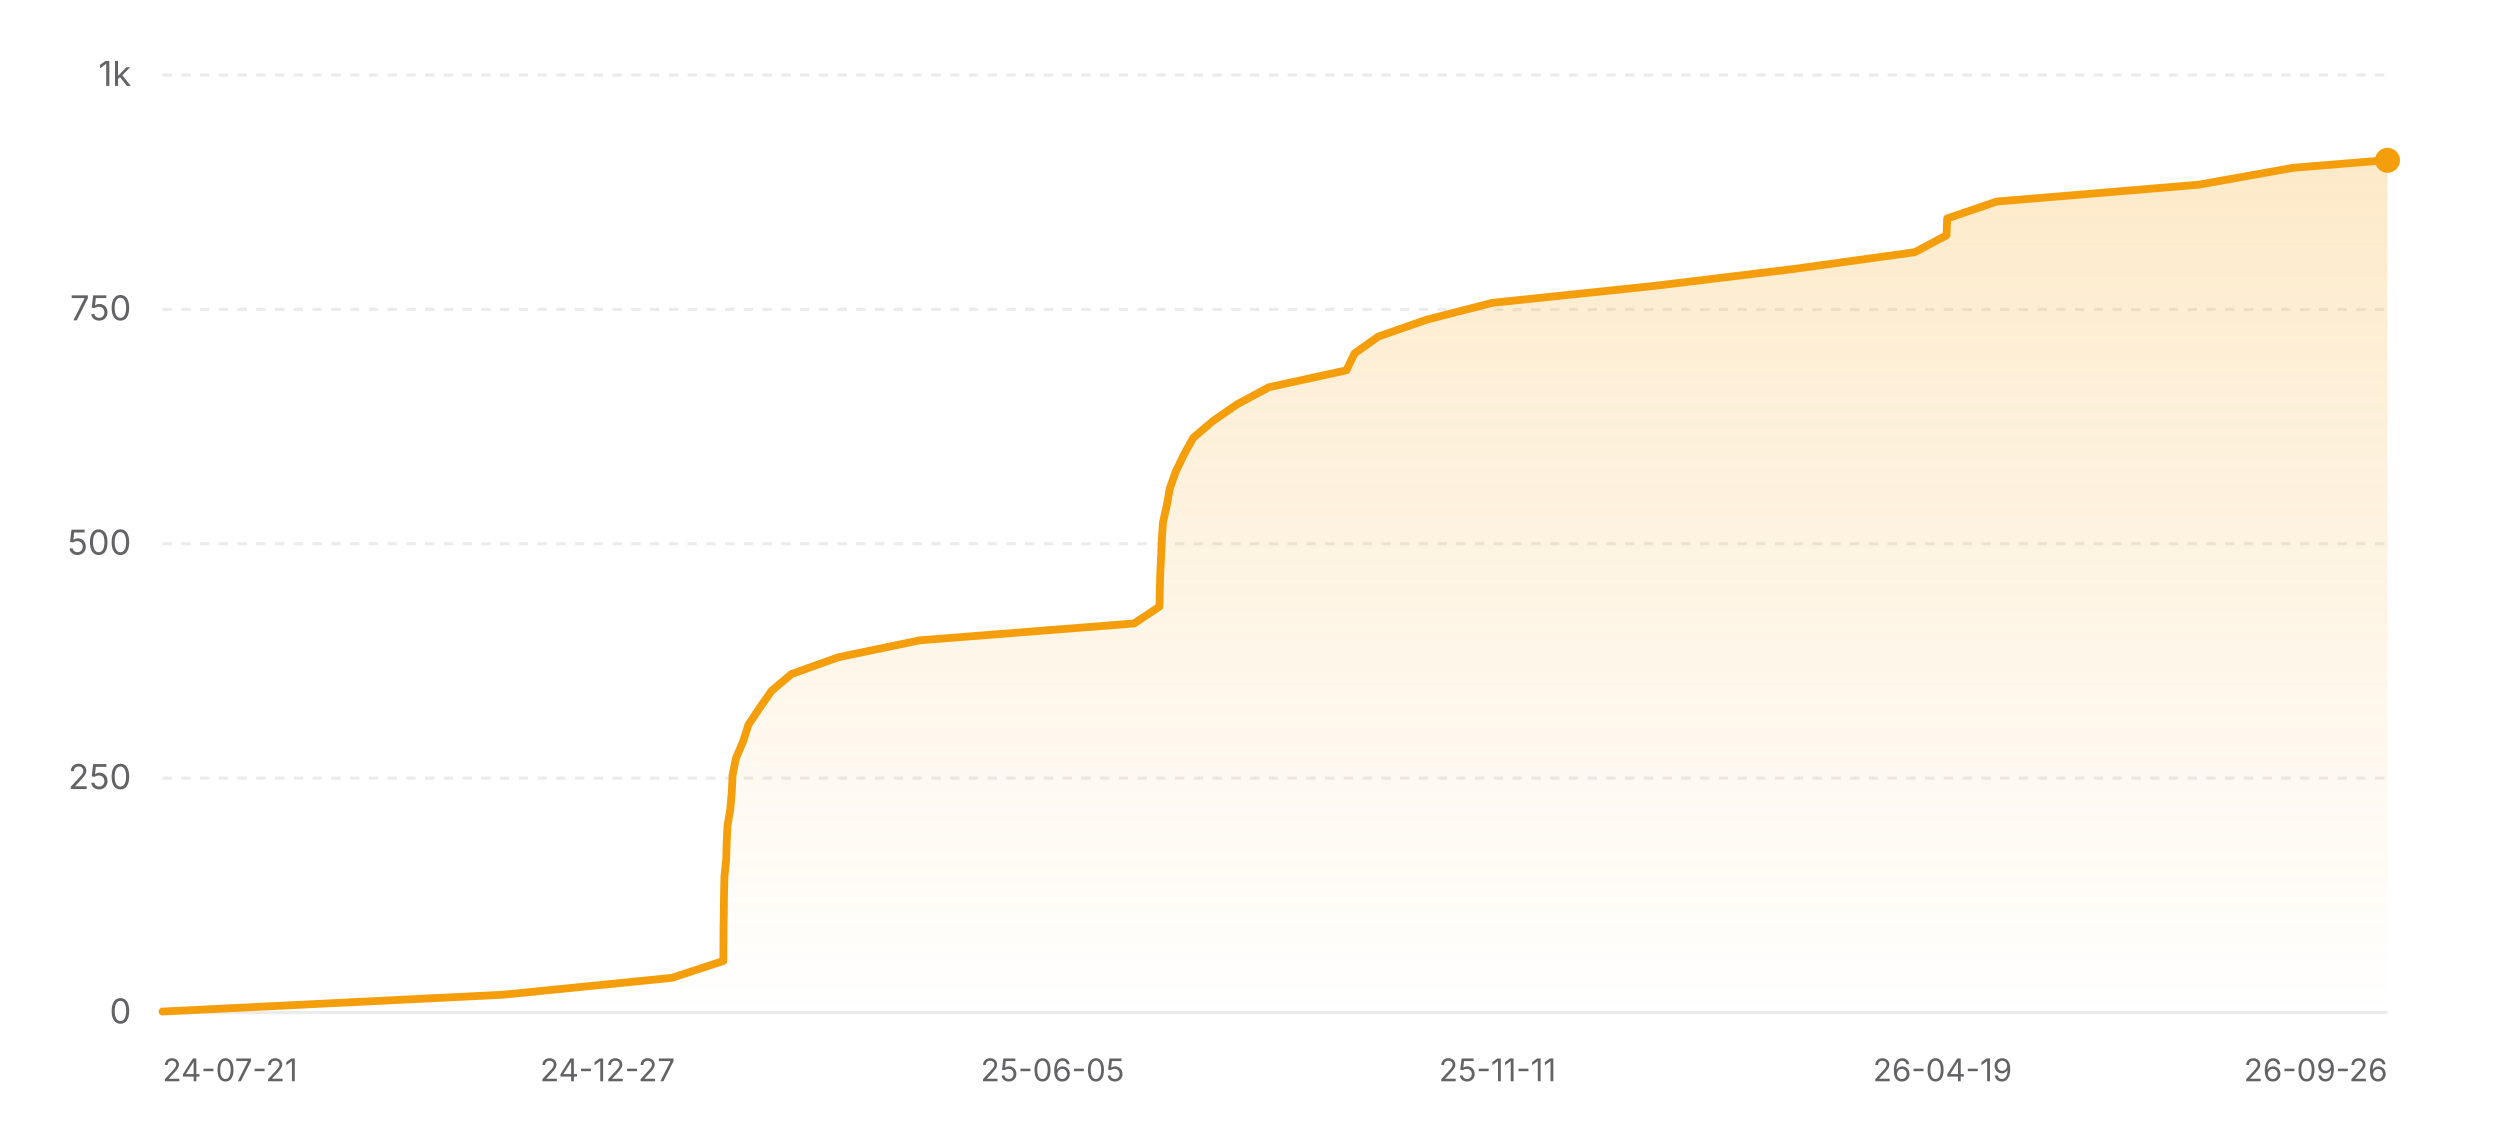
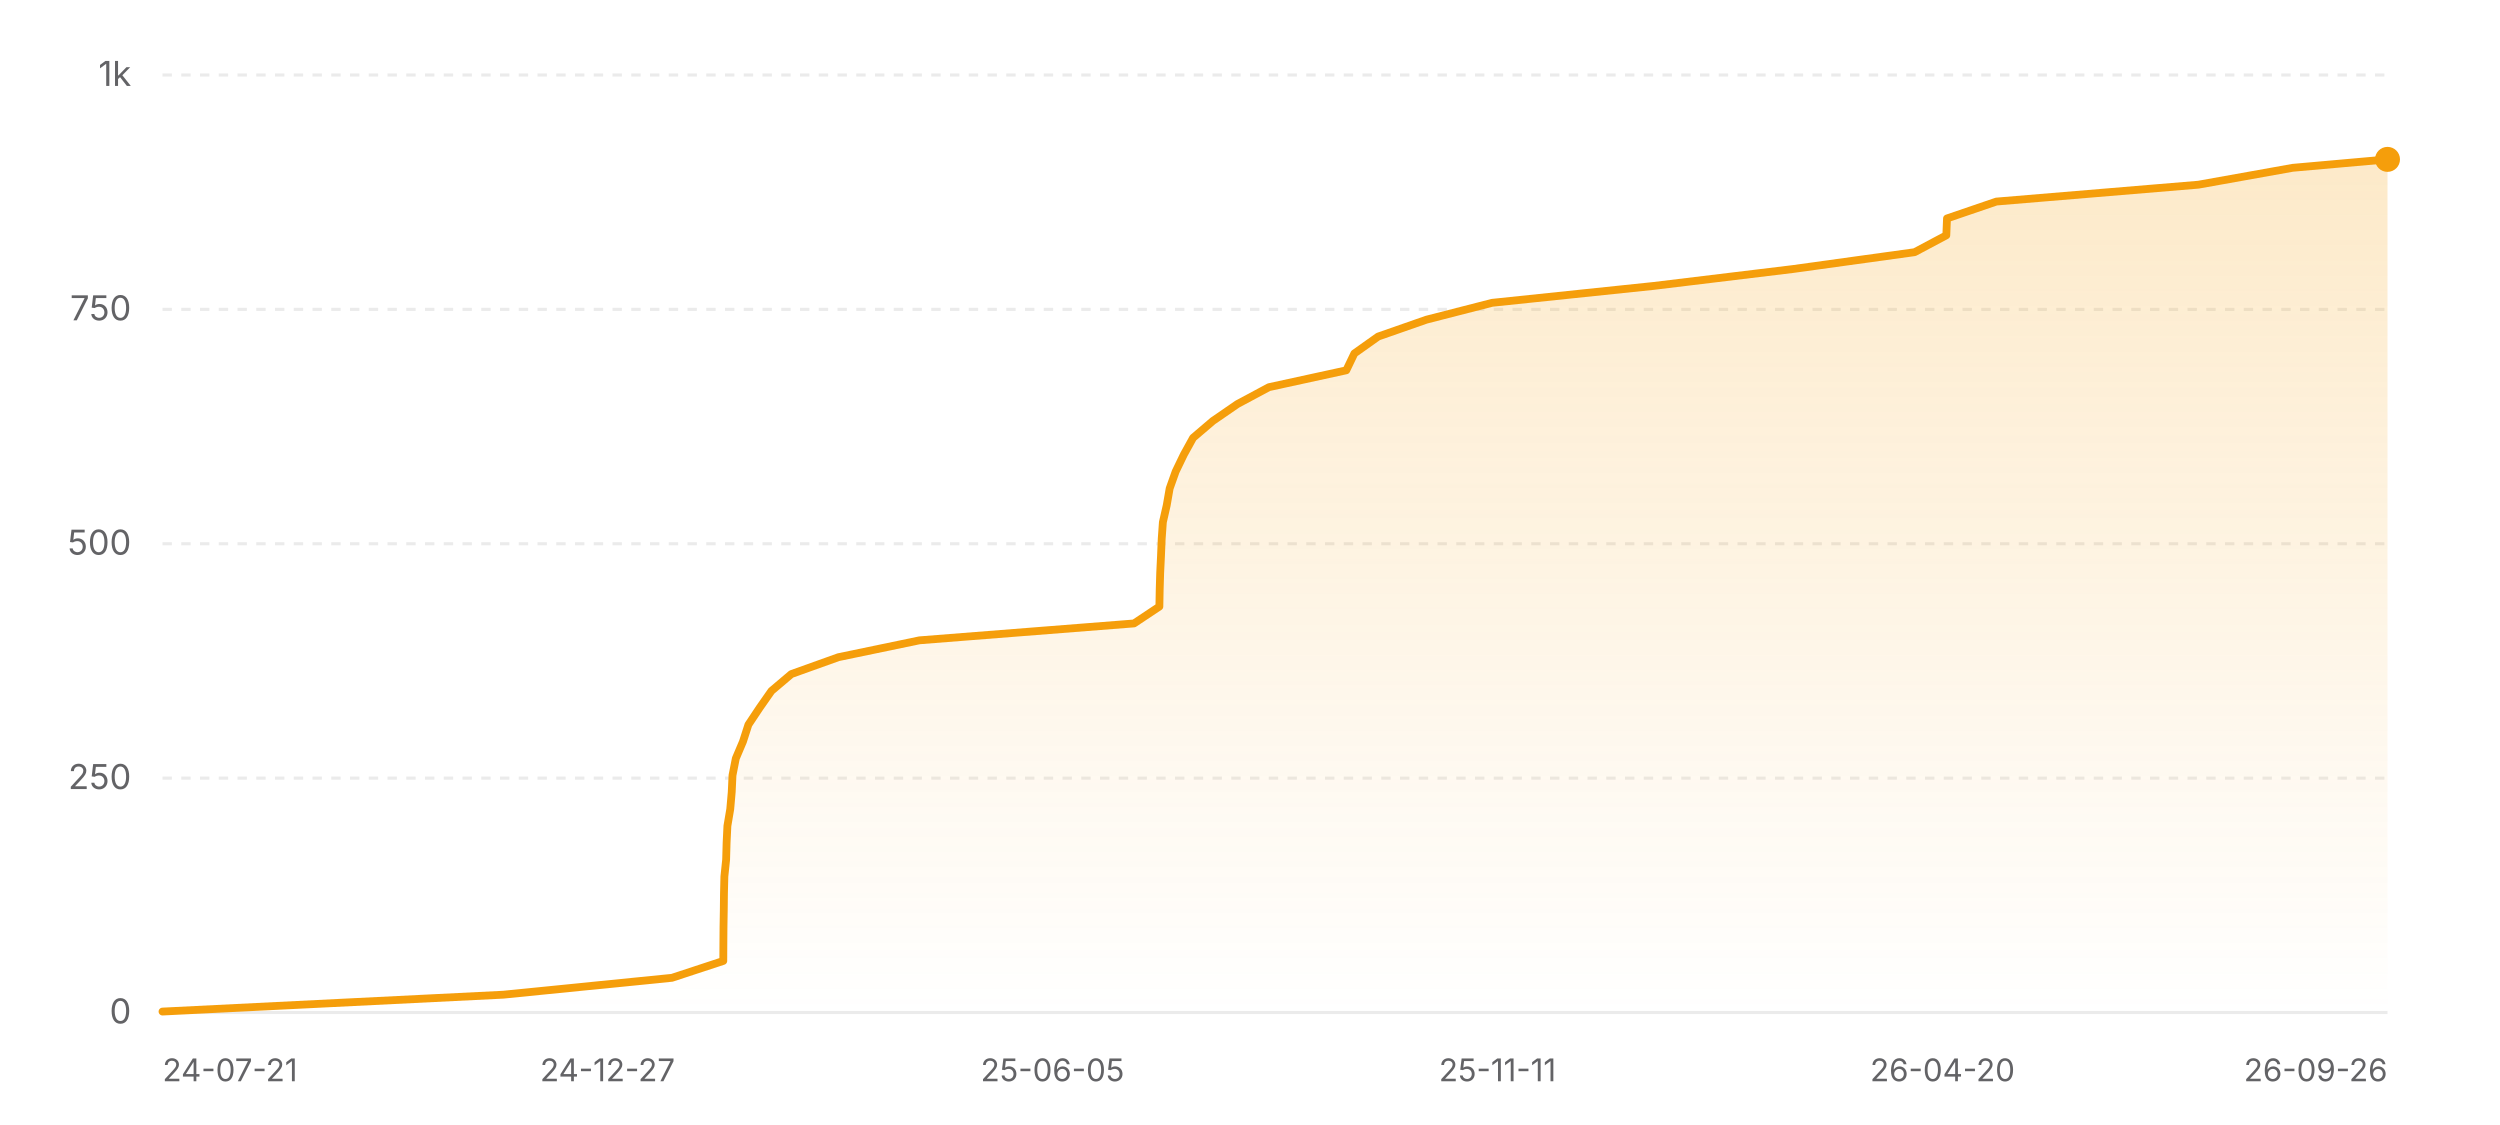
<svg xmlns="http://www.w3.org/2000/svg" width="800" height="360" viewBox="0 0 800 360" role="img" aria-label="Star history of nicejade/wealth-tracker">
  <defs>
    <linearGradient id="area-light" x1="0" y1="0" x2="0" y2="1">
      <stop offset="0%" stop-color="#f59e0b" stop-opacity="0.22" />
      <stop offset="100%" stop-color="#f59e0b" stop-opacity="0" />
    </linearGradient>
  </defs>
  <line x1="52" y1="324" x2="764" y2="324" stroke="rgba(0,0,0,0.08)" stroke-width="1" />
  <text x="42" y="327.5" text-anchor="end" font-size="11" fill="#636366" font-family="ui-sans-serif, system-ui, -apple-system, BlinkMacSystemFont, 'Segoe UI', sans-serif">0</text>
  <line x1="52" y1="249" x2="764" y2="249" stroke="rgba(0,0,0,0.08)" stroke-width="1" stroke-dasharray="3 3" />
  <text x="42" y="252.5" text-anchor="end" font-size="11" fill="#636366" font-family="ui-sans-serif, system-ui, -apple-system, BlinkMacSystemFont, 'Segoe UI', sans-serif">250</text>
  <line x1="52" y1="174" x2="764" y2="174" stroke="rgba(0,0,0,0.08)" stroke-width="1" stroke-dasharray="3 3" />
  <text x="42" y="177.5" text-anchor="end" font-size="11" fill="#636366" font-family="ui-sans-serif, system-ui, -apple-system, BlinkMacSystemFont, 'Segoe UI', sans-serif">500</text>
  <line x1="52" y1="99" x2="764" y2="99" stroke="rgba(0,0,0,0.08)" stroke-width="1" stroke-dasharray="3 3" />
  <text x="42" y="102.5" text-anchor="end" font-size="11" fill="#636366" font-family="ui-sans-serif, system-ui, -apple-system, BlinkMacSystemFont, 'Segoe UI', sans-serif">750</text>
  <line x1="52" y1="24" x2="764" y2="24" stroke="rgba(0,0,0,0.08)" stroke-width="1" stroke-dasharray="3 3" />
  <text x="42" y="27.5" text-anchor="end" font-size="11" fill="#636366" font-family="ui-sans-serif, system-ui, -apple-system, BlinkMacSystemFont, 'Segoe UI', sans-serif">1k</text>
-   <polygon fill="url(#area-light)" points="52,324 52,323.7 161.09,318.3 215.05,312.9 231.47,307.5 231.5,302.1 231.54,296.7 231.63,291.3 231.69,285.9 231.82,280.5 232.38,275.1 232.53,269.7 232.79,264.3 233.7,258.9 234.17,253.5 234.42,248.1 235.48,242.7 237.77,237.3 239.51,231.9 243.1,226.5 246.88,221.1 253.25,215.7 268.33,210.3 294.28,204.9 362.92,199.5 371.04,194.1 371.13,188.7 371.29,183.3 371.56,177.9 371.78,172.5 372.16,167.1 373.38,161.7 374.33,156.3 376.25,150.9 378.85,145.5 381.83,140.1 388.16,134.7 396,129.3 406.08,123.9 430.85,118.5 433.44,113.1 441.05,107.7 456.5,102.3 477.53,96.9 529.21,91.5 573.74,86.1 612.73,80.7 622.88,75.3 623.1,69.9 638.9,64.5 703.57,59.1 733.73,53.7 763.15,51.3 764,51.3 764,324" />
-   <polyline fill="none" stroke="#f59e0b" stroke-width="2.5" stroke-linecap="round" stroke-linejoin="round" points="52,323.7 161.09,318.3 215.05,312.9 231.47,307.5 231.5,302.1 231.54,296.7 231.63,291.3 231.69,285.9 231.82,280.5 232.38,275.1 232.53,269.7 232.79,264.3 233.7,258.9 234.17,253.5 234.42,248.1 235.48,242.7 237.77,237.3 239.51,231.9 243.1,226.5 246.88,221.1 253.25,215.7 268.33,210.3 294.28,204.9 362.92,199.5 371.04,194.1 371.13,188.7 371.29,183.3 371.56,177.9 371.78,172.5 372.16,167.1 373.38,161.7 374.33,156.3 376.25,150.9 378.85,145.5 381.83,140.1 388.16,134.7 396,129.3 406.08,123.9 430.85,118.5 433.44,113.1 441.05,107.7 456.5,102.3 477.53,96.9 529.21,91.5 573.74,86.1 612.73,80.7 622.88,75.3 623.1,69.9 638.9,64.5 703.57,59.1 733.73,53.7 763.15,51.3 764,51.3" />
-   <circle cx="764" cy="51.3" r="4" fill="#f59e0b" />
+   <polygon fill="url(#area-light)" points="52,324 52,323.7 161.08,318.3 215.03,312.9 231.45,307.5 231.48,302.1 231.52,296.7 231.61,291.3 231.67,285.9 231.8,280.5 232.36,275.1 232.51,269.7 232.77,264.3 233.68,258.9 234.15,253.5 234.4,248.1 235.46,242.7 237.75,237.3 239.49,231.9 243.08,226.5 246.86,221.1 253.23,215.7 268.3,210.3 294.25,204.9 362.88,199.5 371,194.1 371.1,188.7 371.26,183.3 371.52,177.9 371.74,172.5 372.12,167.1 373.35,161.7 374.29,156.3 376.21,150.9 378.81,145.5 381.79,140.1 388.12,134.7 395.97,129.3 406.05,123.9 430.81,118.5 433.4,113.1 441.01,107.7 456.45,102.3 477.48,96.9 529.15,91.5 573.68,86.1 612.67,80.7 622.82,75.3 623.04,69.9 638.84,64.5 703.5,59.1 733.65,53.7 764,51 764,51 764,324" />
+   <polyline fill="none" stroke="#f59e0b" stroke-width="2.5" stroke-linecap="round" stroke-linejoin="round" points="52,323.7 161.08,318.3 215.03,312.9 231.45,307.5 231.48,302.1 231.52,296.7 231.61,291.3 231.67,285.9 231.8,280.5 232.36,275.1 232.51,269.7 232.77,264.3 233.68,258.9 234.15,253.5 234.4,248.1 235.46,242.7 237.75,237.3 239.49,231.9 243.08,226.5 246.86,221.1 253.23,215.7 268.3,210.3 294.25,204.9 362.88,199.5 371,194.1 371.1,188.7 371.26,183.3 371.52,177.9 371.74,172.5 372.12,167.1 373.35,161.7 374.29,156.3 376.21,150.9 378.81,145.5 381.79,140.1 388.12,134.7 395.97,129.3 406.05,123.9 430.81,118.5 433.4,113.1 441.01,107.7 456.45,102.3 477.48,96.9 529.15,91.5 573.68,86.1 612.67,80.7 622.82,75.3 623.04,69.9 638.84,64.5 703.5,59.1 733.65,53.7 764,51 764,51" />
+   <circle cx="764" cy="51" r="4" fill="#f59e0b" />
  <text x="52" y="346" text-anchor="start" font-size="10" fill="#636366" font-family="ui-sans-serif, system-ui, -apple-system, BlinkMacSystemFont, 'Segoe UI', sans-serif">24-07-21</text>
  <text x="194.4" y="346" text-anchor="middle" font-size="10" fill="#636366" font-family="ui-sans-serif, system-ui, -apple-system, BlinkMacSystemFont, 'Segoe UI', sans-serif">24-12-27</text>
  <text x="336.8" y="346" text-anchor="middle" font-size="10" fill="#636366" font-family="ui-sans-serif, system-ui, -apple-system, BlinkMacSystemFont, 'Segoe UI', sans-serif">25-06-05</text>
  <text x="479.2" y="346" text-anchor="middle" font-size="10" fill="#636366" font-family="ui-sans-serif, system-ui, -apple-system, BlinkMacSystemFont, 'Segoe UI', sans-serif">25-11-11</text>
-   <text x="621.6" y="346" text-anchor="middle" font-size="10" fill="#636366" font-family="ui-sans-serif, system-ui, -apple-system, BlinkMacSystemFont, 'Segoe UI', sans-serif">26-04-19</text>
+   <text x="621.6" y="346" text-anchor="middle" font-size="10" fill="#636366" font-family="ui-sans-serif, system-ui, -apple-system, BlinkMacSystemFont, 'Segoe UI', sans-serif">26-04-20</text>
  <text x="764" y="346" text-anchor="end" font-size="10" fill="#636366" font-family="ui-sans-serif, system-ui, -apple-system, BlinkMacSystemFont, 'Segoe UI', sans-serif">26-09-26</text>
</svg>
